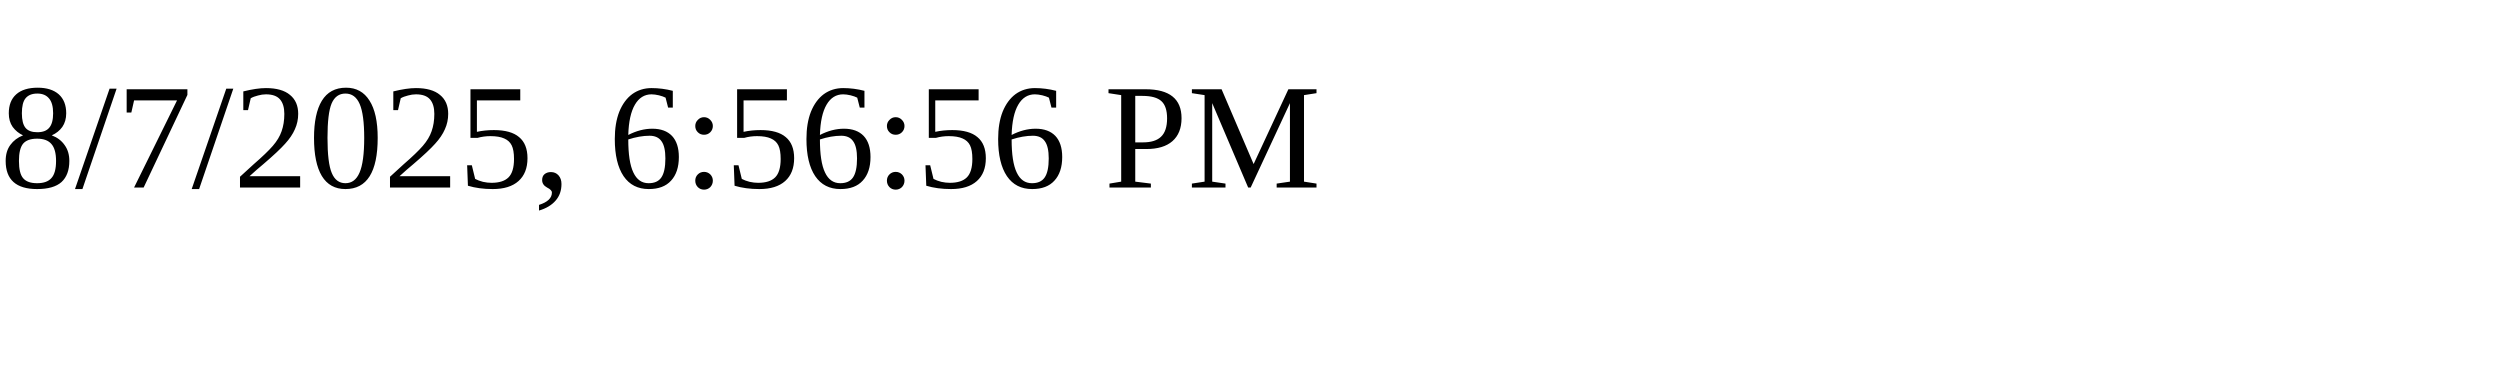
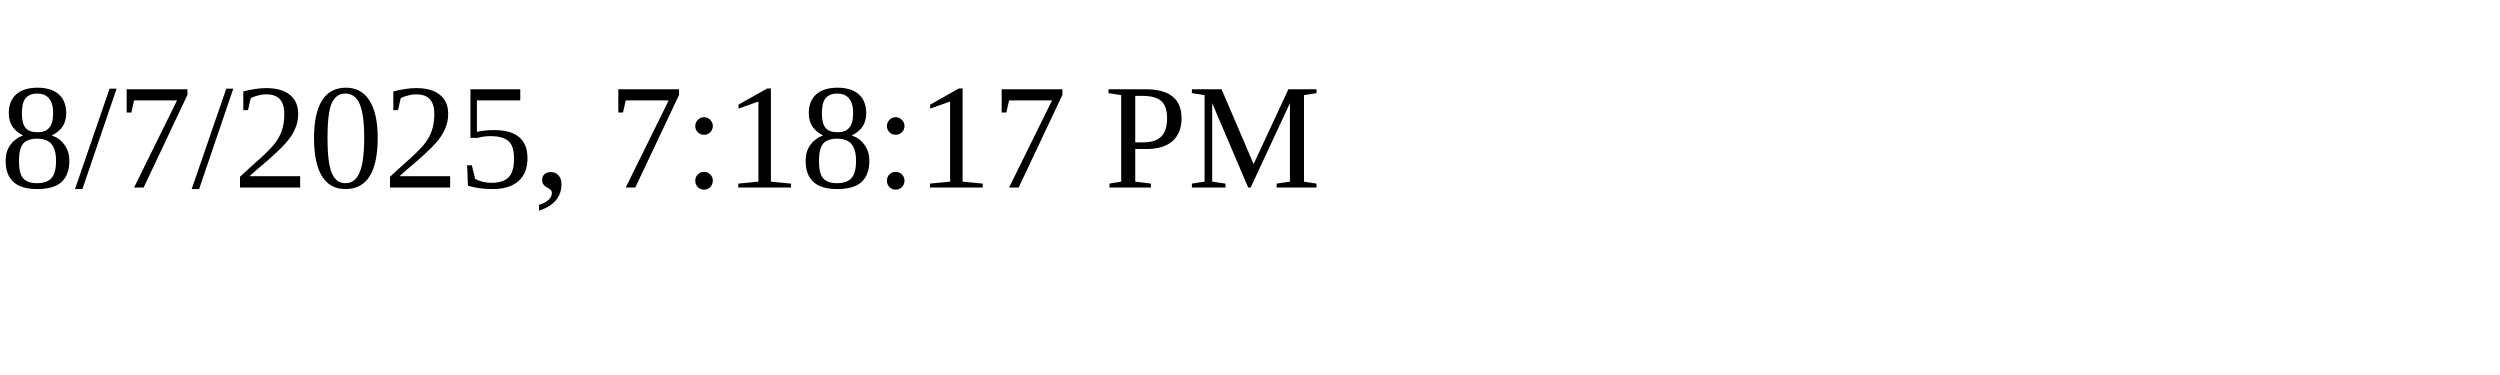
<svg xmlns="http://www.w3.org/2000/svg" height="30" width="200">
-   <text x="0" y="15">8/7/2025, 6:56:56 PM</text>
+   <text x="0" y="15">8/7/2025, 7:18:17 PM</text>
</svg>
